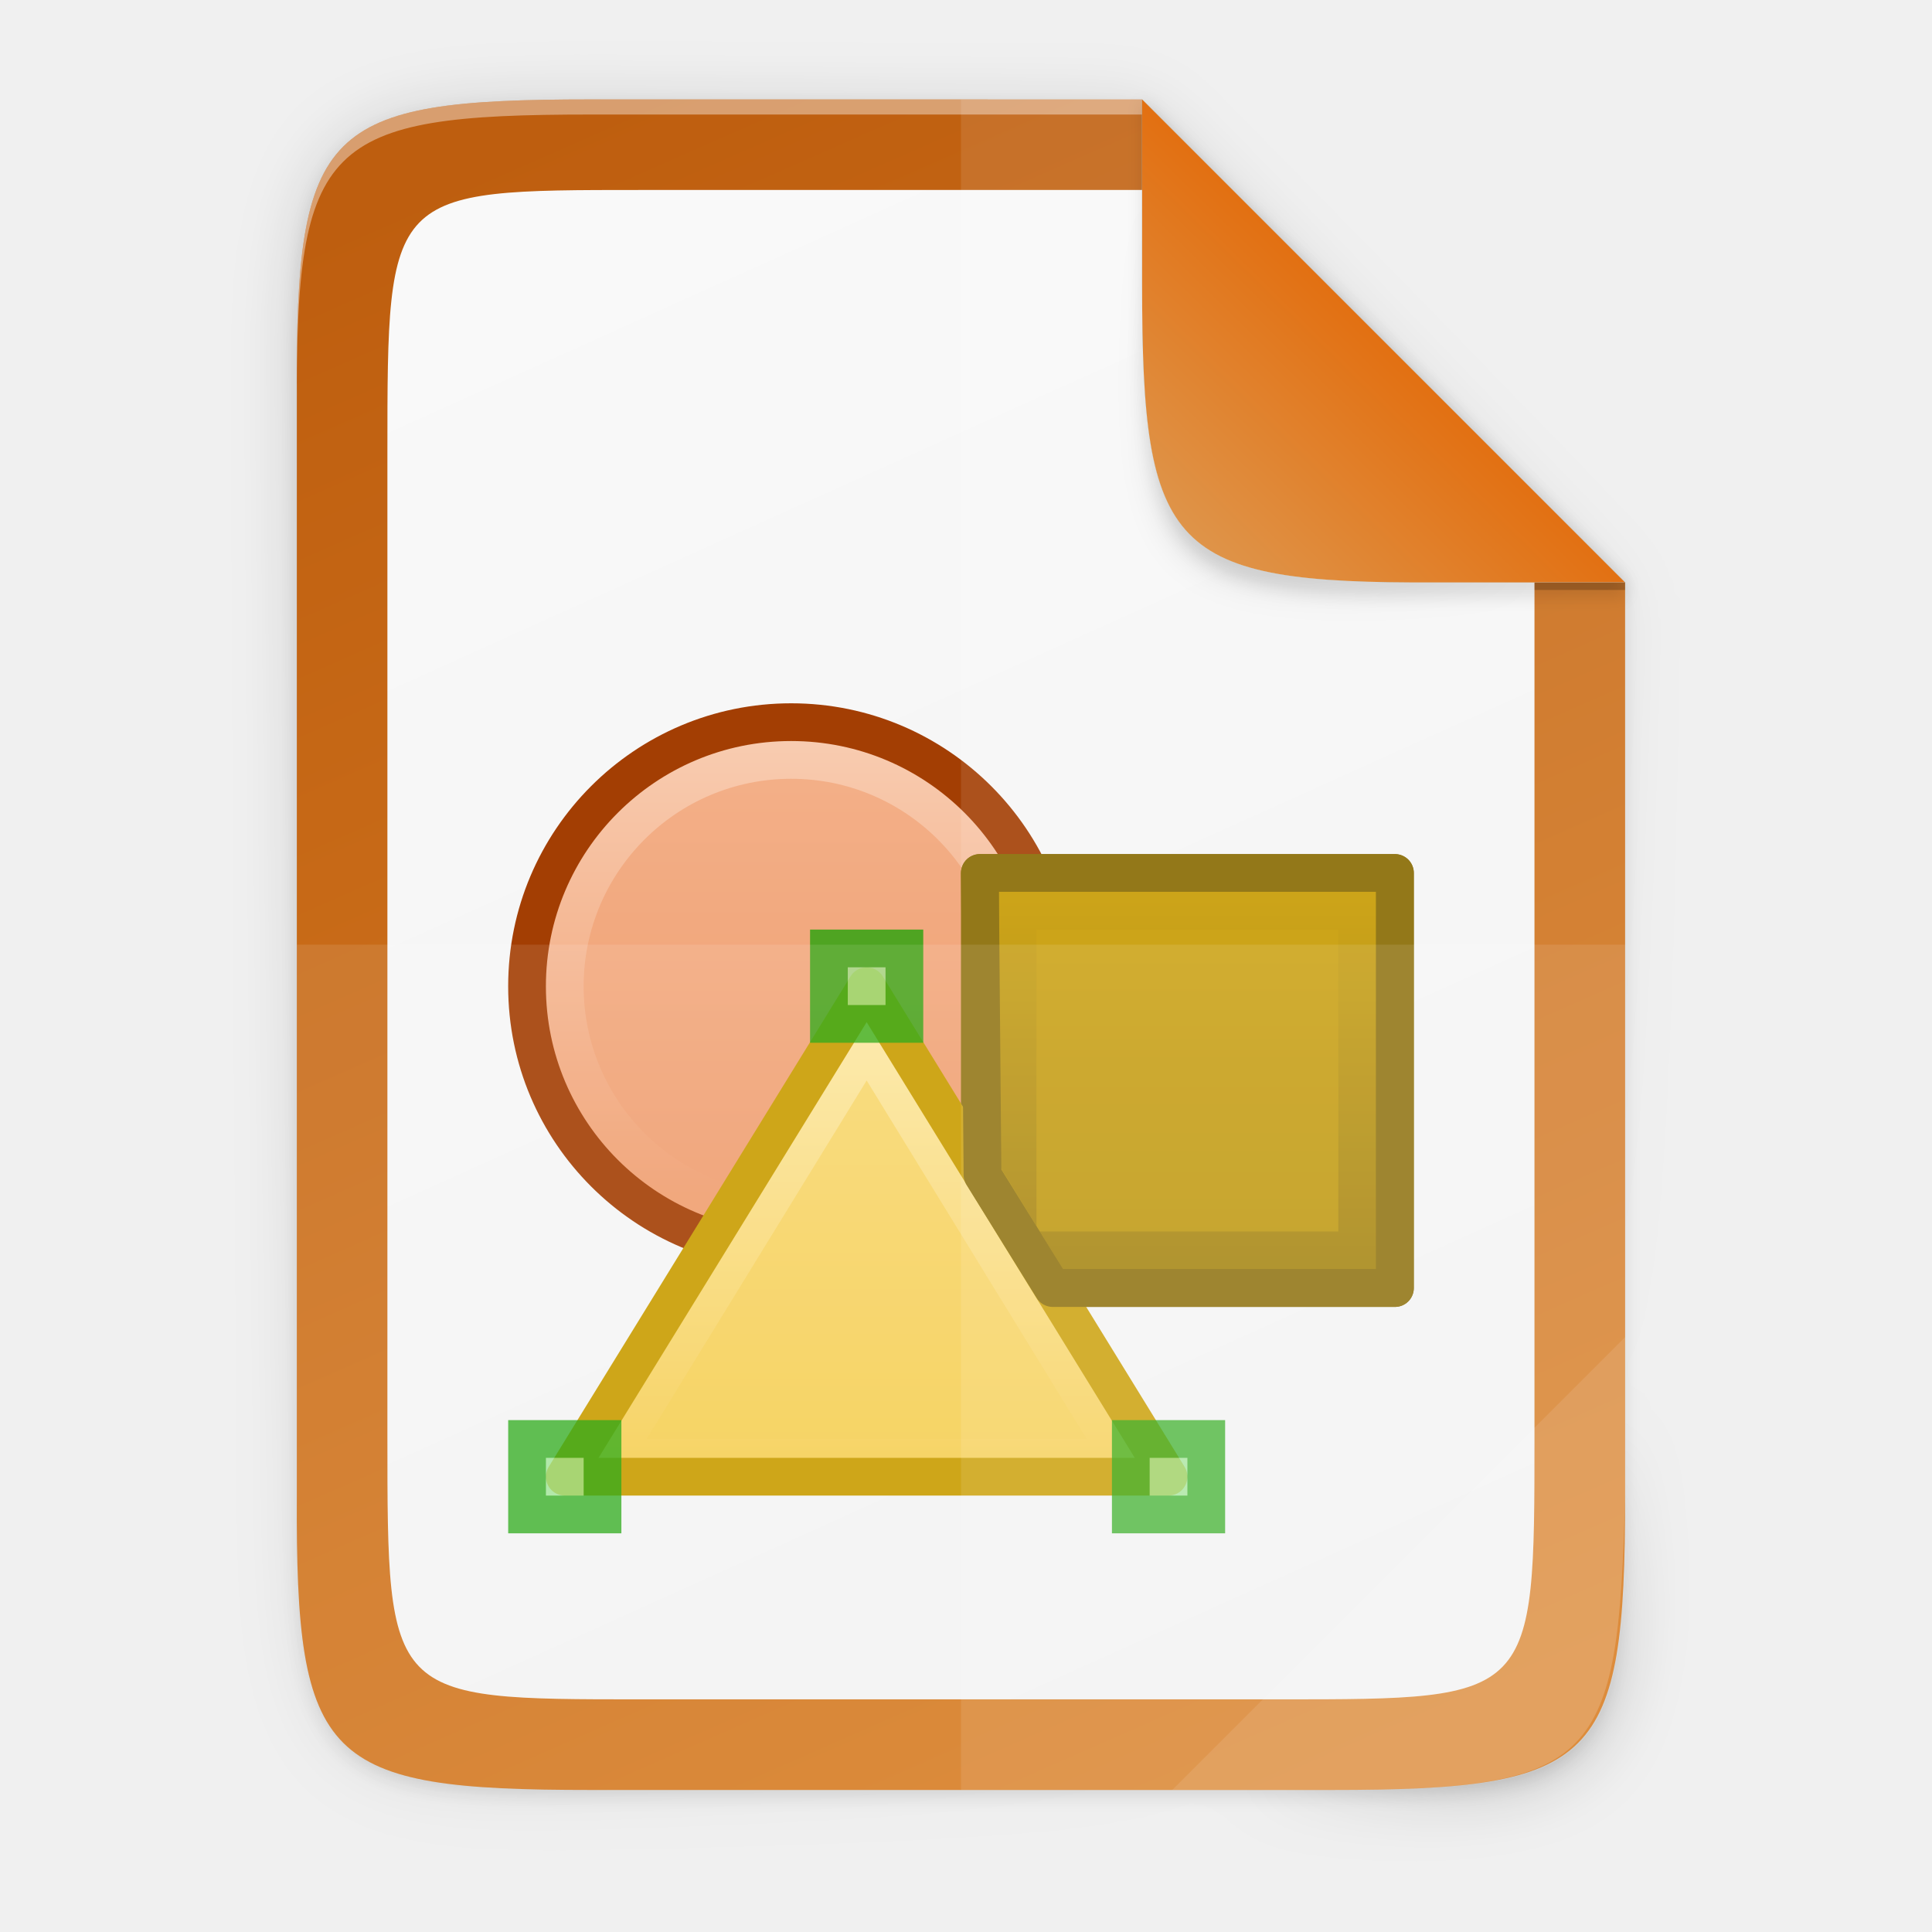
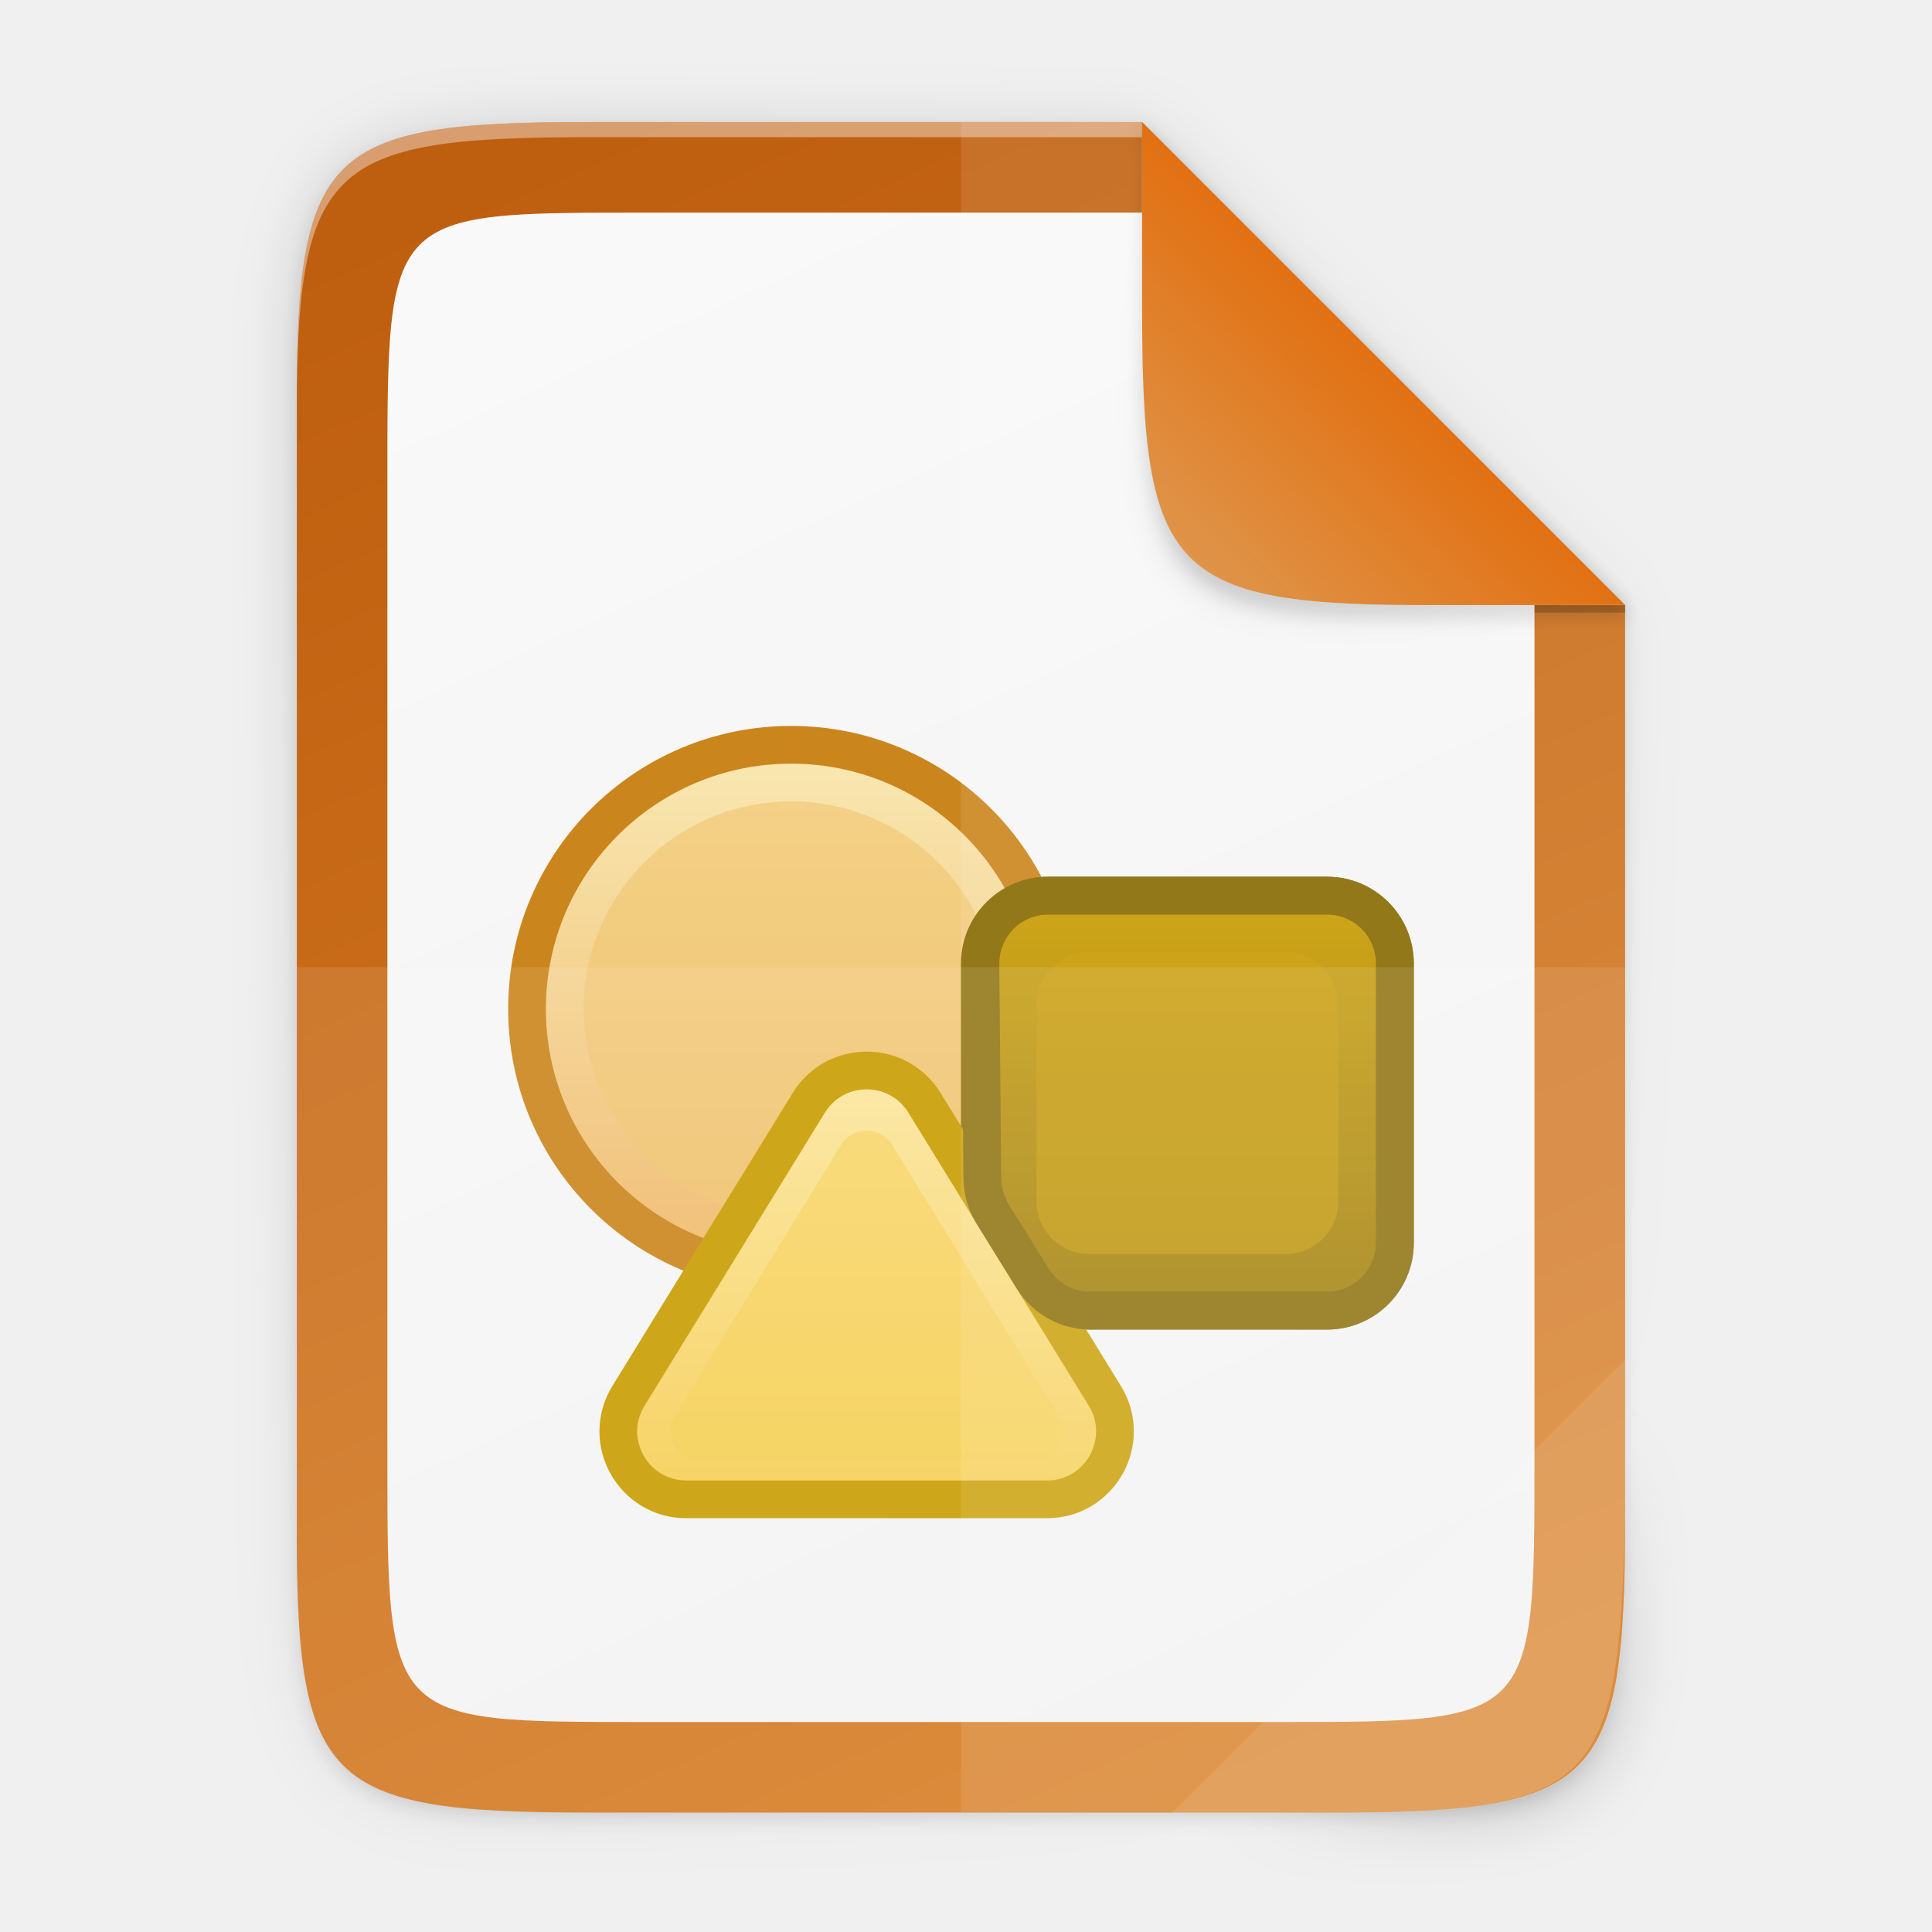
- <svg xmlns="http://www.w3.org/2000/svg" height="256" viewBox="0 0 67.73 67.73" width="256">
+ <svg xmlns="http://www.w3.org/2000/svg" xmlns:xlink="http://www.w3.org/1999/xlink" height="256" viewBox="0 0 67.73 67.73" width="256" version="1.1" id="svg113">
+   <defs id="defs117">
+     <linearGradient gradientTransform="matrix(0.2645703,0,0,0.2645703,-6.526014,-7.361734)" xlink:href="#linearGradient8673" id="linearGradient12719-7" x1="208" y1="76" x2="182.595" y2="101.92" gradientUnits="userSpaceOnUse" />
+     <linearGradient id="linearGradient8673">
+       <stop id="stop8669" style="stop-color:#e27012;stop-opacity:1" offset="0" />
+       <stop id="stop8671" style="stop-color:#df9449;stop-opacity:1" offset="1" />
+     </linearGradient>
+     <linearGradient gradientTransform="matrix(0.2645703,0,0,0.2645703,-6.526014,-7.361733)" xlink:href="#linearGradient12717" id="linearGradient12719" x1="208" y1="76" x2="182.595" y2="101.92" gradientUnits="userSpaceOnUse" />
+     <linearGradient id="linearGradient12717">
+       <stop style="stop-color:#259dd1;stop-opacity:1;" offset="0" id="stop12713" />
+       <stop style="stop-color:#75b4d1;stop-opacity:1" offset="1" id="stop12715" />
+     </linearGradient>
+     <filter style="color-interpolation-filters:sRGB" id="filter8603" x="-0.036" width="1.072" y="-0.036" height="1.072">
+       <feGaussianBlur stdDeviation="0.99" id="feGaussianBlur8605" />
+     </filter>
+     <radialGradient xlink:href="#linearGradient1750" id="radialGradient1752" cx="179.993" cy="103.282" fx="179.993" fy="103.282" r="35.069" gradientTransform="matrix(1.368734,-2.0954866e-7,2.0316901e-7,1.352855,-121.0285,-70.90058)" gradientUnits="userSpaceOnUse" />
+     <linearGradient id="linearGradient1750">
+       <stop style="stop-color:#000000;stop-opacity:1;" offset="0" id="stop1746" />
+       <stop style="stop-color:#000000;stop-opacity:0;" offset="1" id="stop1748" />
+     </linearGradient>
+     <filter style="color-interpolation-filters:sRGB" id="filter2553" x="-0.072" width="1.144" y="-0.072" height="1.144">
+       <feGaussianBlur stdDeviation="1.98" id="feGaussianBlur2555" />
+     </filter>
+     <linearGradient id="_Linear24" x1="0" y1="0" x2="1" y2="0" gradientUnits="userSpaceOnUse" gradientTransform="matrix(0,-63.914,63.914,0,553.935,220.506)">
+       <stop offset="0" style="stop-color:rgb(245,206,83);stop-opacity:1" id="stop390" />
+       <stop offset="1" style="stop-color:rgb(253,233,169);stop-opacity:1" id="stop392" />
+     </linearGradient>
+     <linearGradient id="_Linear23" x1="0" y1="0" x2="1" y2="0" gradientUnits="userSpaceOnUse" gradientTransform="matrix(0,82.553,-82.553,0,583.977,140.504)">
+       <stop offset="0" style="stop-color:rgb(201,156,0);stop-opacity:1" id="stop385" />
+       <stop offset="1" style="stop-color:rgb(135,105,0);stop-opacity:1" id="stop387" />
+     </linearGradient>
+     <linearGradient id="_Linear22" x1="0" y1="0" x2="1" y2="0" gradientUnits="userSpaceOnUse" gradientTransform="matrix(0,-64.473,64.473,0,534.297,183.148)">
+       <stop offset="0" style="stop-color:rgb(240,188,111);stop-opacity:1" id="stop380" />
+       <stop offset="1" style="stop-color:rgb(249,234,181);stop-opacity:1" id="stop382" />
+     </linearGradient>
+     <linearGradient gradientUnits="userSpaceOnUse" y2="169.681" x2="494.345" y1="386.308" x1="-2.207" id="linearGradient4226-8" xlink:href="#linearGradient4338" gradientTransform="matrix(0,-0.1070388,0.1035295,0,4.907275,60.36827)" />
+     <linearGradient id="linearGradient4338">
+       <stop style="stop-color:#f2f2f2;stop-opacity:1" offset="0" id="stop4340" />
+       <stop style="stop-color:#f9f9f9;stop-opacity:1" offset="1" id="stop4342" />
+     </linearGradient>
+     <linearGradient gradientUnits="userSpaceOnUse" y2="169.68" x2="492.138" y1="386.307" x1="0" id="linearGradient4226" xlink:href="#linearGradient7707" gradientTransform="matrix(0,-0.1198834,0.11988,0,0.3627617,63.54311)" />
+     <linearGradient id="linearGradient7707">
+       <stop offset="0" style="stop-color:#d98027;stop-opacity:1" id="stop7703" />
+       <stop offset="1" style="stop-color:#be5e0f;stop-opacity:1" id="stop7705" />
+     </linearGradient>
+     <linearGradient xlink:href="#linearGradient4360" id="linearGradient4358" x1="88" y1="88" x2="488" y2="488" gradientUnits="userSpaceOnUse" />
+     <linearGradient id="linearGradient4360">
+       <stop id="stop4362" offset="0" style="stop-color:#000000;stop-opacity:0.588" />
+       <stop style="stop-color:#000000;stop-opacity:0" offset="0.88" id="stop4364" />
+       <stop id="stop4366" offset="1" style="stop-color:#000000;stop-opacity:1" />
+     </linearGradient>
+     <filter style="color-interpolation-filters:sRGB" id="filter4380" x="-0.053" width="1.106" y="-0.044" height="1.088">
+       <feGaussianBlur stdDeviation="8.48" id="feGaussianBlur4382" />
+     </filter>
+     <filter style="color-interpolation-filters:sRGB" id="filter4346" x="-0.013" width="1.026" y="-0.011" height="1.022">
+       <feGaussianBlur stdDeviation="2.12" id="feGaussianBlur4348" />
+     </filter>
+   </defs>
  <linearGradient id="a" gradientUnits="userSpaceOnUse" x1="48.505" x2="41.783" y1="11.952" y2="18.81">
-     <stop offset="0" stop-color="#e27012" />
-     <stop offset="1" stop-color="#df9449" />
+     <stop offset="0" stop-color="#e27012" id="stop2" />
+     <stop offset="1" stop-color="#df9449" id="stop4" />
  </linearGradient>
  <linearGradient id="b" gradientUnits="userSpaceOnUse" x1="48.505" x2="41.783" y1="11.952" y2="18.81">
-     <stop offset="0" stop-color="#259dd1" />
-     <stop offset="1" stop-color="#75b4d1" />
+     <stop offset="0" stop-color="#259dd1" id="stop7" />
+     <stop offset="1" stop-color="#75b4d1" id="stop9" />
  </linearGradient>
  <filter id="c" color-interpolation-filters="sRGB" height="1.072" width="1.072" x="-.036" y="-.036">
-     <feGaussianBlur stdDeviation=".99" />
+     <feGaussianBlur stdDeviation=".99" id="feGaussianBlur12" />
  </filter>
  <radialGradient id="d" cx="179.993" cy="103.282" gradientTransform="matrix(1.368734 -.00000021 .0000002 1.352855 -121.0285 -70.90058)" gradientUnits="userSpaceOnUse" r="35.069">
-     <stop offset="0" />
-     <stop offset="1" stop-opacity="0" />
+     <stop offset="0" id="stop15" />
+     <stop offset="1" stop-opacity="0" id="stop17" />
  </radialGradient>
  <filter id="e" color-interpolation-filters="sRGB" height="1.144" width="1.144" x="-.072" y="-.072">
-     <feGaussianBlur stdDeviation="1.98" />
+     <feGaussianBlur stdDeviation="1.98" id="feGaussianBlur20" />
  </filter>
  <linearGradient id="f" gradientUnits="userSpaceOnUse" x1="1180.158" x2="1180.158" y1="688.526" y2="658.132">
-     <stop offset="0" stop-color="#f09e6f" />
-     <stop offset="1" stop-color="#f9cfb5" />
+     <stop offset="0" stop-color="#f09e6f" id="stop23" />
+     <stop offset="1" stop-color="#f9cfb5" id="stop25" />
  </linearGradient>
  <linearGradient id="g" gradientUnits="userSpaceOnUse" x1="1013.594" x2="1013.594" y1="873.137" y2="856.626">
-     <stop offset="0" stop-color="#c99c00" />
-     <stop offset="1" stop-color="#876900" />
+     <stop offset="0" stop-color="#c99c00" id="stop28" />
+     <stop offset="1" stop-color="#876900" id="stop30" />
  </linearGradient>
  <linearGradient id="h" gradientTransform="matrix(.990412 0 0 .93163 -143.859 -1696.68)" gradientUnits="userSpaceOnUse" x1="1162.591" x2="1162.591" y1="901.155" y2="887.434">
-     <stop offset="0" stop-color="#f5ce53" />
-     <stop offset="1" stop-color="#fde9a9" />
+     <stop offset="0" stop-color="#f5ce53" id="stop33" />
+     <stop offset="1" stop-color="#fde9a9" id="stop35" />
  </linearGradient>
  <linearGradient id="i" gradientTransform="matrix(0 -.1070388 .1035295 0 4.907275 59.57456)" gradientUnits="userSpaceOnUse" x1="-2.207" x2="494.345" y1="386.308" y2="169.681">
-     <stop offset="0" stop-color="#f2f2f2" />
-     <stop offset="1" stop-color="#f9f9f9" />
+     <stop offset="0" stop-color="#f2f2f2" id="stop38" />
+     <stop offset="1" stop-color="#f9f9f9" id="stop40" />
  </linearGradient>
  <linearGradient id="j" gradientTransform="matrix(0 -.1198834 .11988 0 .362762 62.7494)" gradientUnits="userSpaceOnUse" x1="0" x2="492.138" y1="386.307" y2="169.68">
-     <stop offset="0" stop-color="#d98027" />
-     <stop offset="1" stop-color="#be5e0f" />
+     <stop offset="0" stop-color="#d98027" id="stop43" />
+     <stop offset="1" stop-color="#be5e0f" id="stop45" />
  </linearGradient>
  <linearGradient id="k" gradientUnits="userSpaceOnUse" x1="88" x2="488" y1="88" y2="488">
-     <stop offset="0" stop-opacity=".588" />
-     <stop offset=".88" stop-opacity="0" />
-     <stop offset="1" />
+     <stop offset="0" stop-opacity=".588" id="stop48" />
+     <stop offset=".88" stop-opacity="0" id="stop50" />
+     <stop offset="1" id="stop52" />
  </linearGradient>
  <filter id="l" color-interpolation-filters="sRGB" height="1.088" width="1.106" x="-.053" y="-.044">
-     <feGaussianBlur stdDeviation="8.48" />
+     <feGaussianBlur stdDeviation="8.48" id="feGaussianBlur55" />
  </filter>
  <filter id="m" color-interpolation-filters="sRGB" height="1.022" width="1.026" x="-.013" y="-.011">
-     <feGaussianBlur stdDeviation="2.12" />
+     <feGaussianBlur stdDeviation="2.12" id="feGaussianBlur58" />
  </filter>
-   <path d="m189.843 74c-70.593 0-78.189 7.251-77.843 77.987v146.013 146.013c-.346 70.736 7.25 77.987 77.843 77.987h196.314c70.593 0 76.007-7.274 77.843-77.987v-146.013-98l-128-126z" filter="url(#m)" opacity=".1" transform="matrix(.1322852 0 0 .1322852 -4.409451 -6.038882)" />
-   <path d="m189.843 74c-70.593 0-78.189 7.251-77.843 77.987v146.013 146.013c-.346 70.736 7.25 77.987 77.843 77.987h196.314c70.593 0 77.843-7.25 77.843-77.987v-146.013-96l-128-128z" fill="url(#k)" filter="url(#l)" opacity=".3" transform="matrix(.1322852 0 0 .1322852 -4.409451 -6.038882)" />
-   <path d="m20.704 3.486c-9.338 0-10.343.959-10.298 10.317v19.315 19.315c-.046 9.357.959 10.317 10.298 10.317h25.969c9.338 0 10.298-.959 10.298-10.317v-19.315-12.699l-16.933-16.932z" fill="url(#j)" />
-   <path d="m20.704 3.486c-9.338 0-10.343.959-10.298 10.317v.529c-.046-9.357.959-10.317 10.298-10.317h19.334v-.529z" fill="#fff" opacity=".4" />
-   <path d="m22.474 6.66c-8.893 0-8.893 0-8.893 9.211v17.246 17.246c0 9.211 0 9.211 8.893 9.211h22.427c8.894 0 8.893 0 8.893-9.211v-17.246-13.455l-12.507-13.002z" fill="url(#i)" />
-   <g enable-background="new" transform="matrix(1.322852 0 0 1.322852 -1302.391 1185.636)">
-     <circle cx="1184.5" cy="675.5" fill="url(#f)" r="16.5" stroke="#a33e03" stroke-width="2.357" transform="matrix(.424242 0 0 .424242 502.985 -1156.71)" />
-     <circle cx="1005.5" cy="-870.134" fill="#f09e6f" opacity=".6" r="5.5" />
-     <path d="m1010.5 862.138h11v11h-11z" fill="url(#g)" stroke="#876900" stroke-linecap="round" stroke-linejoin="round" stroke-width="1" transform="scale(1 -1)" />
-     <path d="m1012-871.638h8v8h-8z" fill="#c99c00" opacity=".6" />
-     <path d="m1015.5-857.138h-16l8-13z" fill="url(#h)" stroke="#c99c00" stroke-linecap="round" stroke-linejoin="round" />
-     <path d="m998.5-858.138h2v2h-2z" fill="#92e285" opacity=".75" stroke="#18a303" />
-     <path d="m1013.331-858.138h-11.662l5.831-9.5z" fill="#f5ce53" opacity=".6" />
-     <path d="m1014.5-858.138h2v2h-2z" fill="#92e285" opacity=".75" stroke="#18a303" />
-     <path d="m1006.5-871.138h2v2h-2z" fill="#92e285" opacity=".75" stroke="#18a303" />
-     <path d="m1012.43 862.138 9.07 0v11h-11l.07-8z" fill="none" stroke="#876900" stroke-linecap="round" stroke-linejoin="round" stroke-width="1" transform="scale(1 -1)" />
+   <path style="color:#000000;display:inline;overflow:visible;visibility:visible;opacity:0.1;fill:#000000;fill-opacity:1;fill-rule:nonzero;stroke:none;stroke-width:2;marker:none;filter:url(#filter4346);enable-background:accumulate" d="M 189.843,74 C 119.25,74 111.654,81.251 112,151.987 V 298 444.013 C 111.654,514.749 119.25,522 189.843,522 H 386.157 C 456.75,522 462.163,514.726 464,444.013 V 298 200 L 336,74 Z" id="rect4158-9" transform="matrix(0.1322852,0,0,0.1322852,-4.409451,-5.245171)" />
+   <path id="path4350" d="M 189.843,74 C 119.25,74 111.654,81.251 112,151.987 V 298 444.013 C 111.654,514.749 119.25,522 189.843,522 H 386.157 C 456.75,522 464,514.75 464,444.013 V 298 202 L 336,74 Z" style="color:#000000;display:inline;overflow:visible;visibility:visible;opacity:0.3;fill:url(#linearGradient4358);fill-opacity:1;fill-rule:nonzero;stroke:none;stroke-width:2;marker:none;filter:url(#filter4380);enable-background:accumulate" transform="matrix(0.1322852,0,0,0.1322852,-4.409451,-5.245171)" />
+   <path style="color:#000000;display:inline;overflow:visible;visibility:visible;fill:url(#linearGradient4226);fill-opacity:1;fill-rule:nonzero;stroke:none;stroke-width:0.265;marker:none;enable-background:accumulate" d="m 20.704,4.279 c -9.338,0 -10.343,0.959 -10.298,10.317 v 19.315 19.315 c -0.046,9.357 0.959,10.317 10.298,10.317 h 25.969 c 9.338,0 10.298,-0.959 10.298,-10.317 V 33.911 21.212 L 40.038,4.279 Z" id="rect4158" />
+   <path style="color:#000000;display:inline;overflow:visible;visibility:visible;opacity:0.4;fill:#ffffff;fill-opacity:1;fill-rule:nonzero;stroke:none;stroke-width:0.265;marker:none;enable-background:accumulate" d="m 20.704,4.279 c -9.338,0 -10.343,0.959 -10.298,10.317 v 0.529 C 10.361,5.768 11.366,4.809 20.704,4.809 h 19.334 v -0.529 z" id="path931" />
+   <path style="color:#000000;display:inline;overflow:visible;visibility:visible;fill:url(#linearGradient4226-8);fill-opacity:1;fill-rule:nonzero;stroke:none;stroke-width:0.265;marker:none;enable-background:accumulate" d="m 22.474,7.454 c -8.893,0 -8.893,0 -8.893,9.211 v 17.246 17.246 c 1.95e-4,9.211 1.95e-4,9.211 8.893,9.211 h 22.427 c 8.894,0 8.893,0 8.893,-9.211 V 33.911 20.456 L 41.288,7.454 Z" id="rect4158-1" />
+   <g transform="matrix(0.2645703,0,0,0.2645703,-116.06,-5.775105)" id="g216" style="clip-rule:evenodd;display:inline;fill-rule:evenodd;enable-background:new">
+     <path d="m 543.507,190.517 c 19.33,0 35,-15.67 35,-35 0,-19.33 -15.67,-35 -35,-35 -19.33,0 -35,15.67 -35,35 0,19.33 15.67,35 35,35 z" style="fill:url(#_Linear22);fill-rule:nonzero;stroke:#cb851d;stroke-width:5px" id="path214" />
  </g>
-   <g fill="#fff">
-     <path d="m33.689 3.486v59.264h12.985c9.338 0 10.055-.962 10.298-10.316v-19.315-12.699l-16.933-16.932z" opacity=".1" />
-     <path d="m10.406 33.118v19.315c-.046 9.357.959 10.316 10.298 10.316h25.969c9.338 0 10.055-.962 10.298-10.316v-19.315z" opacity=".1" />
-     <path d="m41.097 62.749 15.874-15.874v5.949c-.014 8.994-1.006 9.926-10.1 9.926z" opacity=".1" />
+   <g transform="matrix(0.2645703,0,0,0.2645703,-116.06,-5.775105)" id="g220" style="clip-rule:evenodd;display:inline;fill-rule:evenodd;enable-background:new">
+     <path d="m 543.508,183.021 c 15.188,0 27.5,-12.312 27.5,-27.5 0,-15.187 -12.312,-27.5 -27.5,-27.5 -15.187,0 -27.5,12.313 -27.5,27.5 0,15.188 12.313,27.5 27.5,27.5 z" style="fill:#f0c46f;fill-opacity:0.6;fill-rule:nonzero" id="path218" />
  </g>
-   <path d="m185.334 74.825-64-66.0.003 24.999v1 .537c0 35.294 1.626 39.632 36.994 39.459z" fill="url(#d)" filter="url(#e)" opacity=".1" transform="matrix(.2645703 0 0 .2645703 7.937108 1.150756)" />
-   <path d="m185.334 74.825v-2l-64-64v24.999 1 .537c0 34.464 4 39.464 36.994 39.459z" filter="url(#c)" opacity=".1" transform="matrix(.2645703 0 0 .2645703 7.937108 1.150756)" />
-   <path d="m56.97 20.417-16.931-16.931v6.085.265.142c0 9.338.959 10.485 10.317 10.44z" fill="url(#b)" />
-   <path d="m56.97 20.417-16.931-16.931v6.085.265.142c0 9.338.959 10.485 10.317 10.44z" fill="#fff" />
-   <path d="m56.97 20.417-16.931-16.931v6.085.265.142c0 9.338.959 10.485 10.317 10.44z" fill="url(#a)" />
-   <path d="m53.796 20.418h3.175v.265h-3.175z" opacity=".2" />
+   <g transform="matrix(0.2645703,0,0,0.2645703,-116.06,-5.775105)" id="g224" style="clip-rule:evenodd;display:inline;fill-rule:evenodd;enable-background:new">
+     <path d="m 614.508,195.5 h -37 c -4.97,0 -9,-4.029 -9,-9 v -37 c 0,-4.971 4.03,-9 9,-9 h 37 c 4.971,0 9,4.029 9,9 v 37 c 0,4.971 -4.029,9 -9,9 z" style="fill:url(#_Linear23);fill-rule:nonzero;stroke:#876900;stroke-width:5px;stroke-linecap:round;stroke-linejoin:round" id="path222" />
+   </g>
+   <g transform="matrix(0.2645703,0,0,0.2645703,-116.06,-5.775105)" id="g228" style="clip-rule:evenodd;display:inline;fill-rule:evenodd;enable-background:new">
+     <path d="m 609.008,148 h -26 c -3.866,0 -7,3.134 -7,7 v 26 c 0,3.866 3.134,7 7,7 h 26 c 3.866,0 7,-3.134 7,-7 v -26 c 0,-3.866 -3.134,-7 -7,-7 z" style="fill:#c99c00;fill-opacity:0.6;fill-rule:nonzero" id="path226" />
+   </g>
+   <g transform="matrix(0.2645703,0,0,0.2645703,-116.06,-5.775105)" id="g232" style="clip-rule:evenodd;display:inline;fill-rule:evenodd;enable-background:new">
+     <path d="m 585.067,206.783 c 3.69,5.997 -0.624,13.717 -7.665,13.717 h -47.787 c -7.041,0 -11.356,-7.72 -7.665,-13.717 l 23.894,-38.828 c 3.514,-5.71 11.815,-5.71 15.329,10e-4 z" style="fill:url(#_Linear24);fill-rule:nonzero;stroke:#c99c00;stroke-width:5px;stroke-linecap:round;stroke-linejoin:round" id="path230" />
+   </g>
+   <g transform="matrix(0.2645703,0,0,0.2645703,-116.06,-5.775105)" id="g236" style="clip-rule:evenodd;display:inline;fill-rule:evenodd;enable-background:new">
+     <path d="m 578.923,209.408 c 1.636,2.665 -0.281,6.092 -3.409,6.092 h -44.011 c -3.128,0 -5.045,-3.427 -3.409,-6.092 l 22.005,-35.854 c 1.562,-2.543 5.257,-2.543 6.819,0 z" style="fill:#f5ce53;fill-opacity:0.6;fill-rule:nonzero" id="path234" />
+   </g>
+   <g transform="matrix(0.2645703,0,0,0.2645703,-116.06,-5.775105)" id="g240" style="clip-rule:evenodd;display:inline;fill-rule:evenodd;enable-background:new">
+     <path d="m 575.519,191.242 c 1.641,2.648 4.534,4.258 7.649,4.258 h 31.34 c 4.971,0 9,-4.029 9,-9 v -37 c 0,-4.971 -4.029,-9 -9,-9 h -36.92 c -5.002,0 -9.044,4.078 -9,9.079 l 0.248,28.4 c 0.015,1.649 0.482,3.262 1.351,4.664 z" style="fill:none;fill-rule:nonzero;stroke:#876900;stroke-width:5px;stroke-linecap:round;stroke-linejoin:round" id="path238" />
+   </g>
+   <path style="color:#000000;display:inline;overflow:visible;visibility:visible;opacity:0.1;fill:#ffffff;fill-opacity:1;fill-rule:nonzero;stroke:none;stroke-width:0.265;marker:none;enable-background:accumulate" d="M 33.689,4.279 V 63.543 h 12.985 c 9.338,0 10.055,-0.962 10.298,-10.316 V 33.911 21.212 L 40.038,4.279 Z" id="path4231" />
+   <path style="color:#000000;display:inline;overflow:visible;visibility:visible;opacity:0.1;fill:#ffffff;fill-opacity:1;fill-rule:nonzero;stroke:none;stroke-width:0.265;marker:none;enable-background:accumulate" d="m 10.406,33.911 v 19.315 c -0.046,9.357 0.959,10.316 10.298,10.316 h 25.969 c 9.338,0 10.055,-0.962 10.298,-10.316 v -19.315 z" id="path4255" />
+   <path style="color:#000000;display:inline;overflow:visible;visibility:visible;opacity:0.1;fill:#ffffff;fill-opacity:1;fill-rule:nonzero;stroke:none;stroke-width:2.117;stroke-linecap:butt;stroke-linejoin:miter;stroke-miterlimit:4;stroke-dasharray:none;stroke-dashoffset:0;stroke-opacity:1;marker:none;enable-background:accumulate" d="M 41.097,63.543 56.971,47.669 v 5.949 c -0.014,8.994 -1.006,9.926 -10.1,9.926 z" id="path4254" />
+   <path style="color:#000000;display:inline;overflow:visible;visibility:visible;opacity:0.1;fill:url(#radialGradient1752);fill-opacity:1;fill-rule:nonzero;stroke:none;stroke-width:1;marker:none;filter:url(#filter2553);enable-background:accumulate" d="m 185.334,74.825 -64,-66 0.003,24.999 v 1 0.537 c 0,35.294 1.626,39.632 36.994,39.459 z" id="rect4158-0-3-6" transform="matrix(0.2645703,0,0,0.2645703,7.937109,1.944468)" />
+   <path style="color:#000000;display:inline;overflow:visible;visibility:visible;opacity:0.1;fill:#000000;fill-opacity:1;fill-rule:nonzero;stroke:none;stroke-width:1;marker:none;filter:url(#filter8603);enable-background:accumulate" d="m 185.334,74.825 v -2 l -64,-64 v 0 24.999 1 0.537 c 0,34.464 4,39.464 36.994,39.459 z" id="rect4158-0-3-2" transform="matrix(0.2645703,0,0,0.2645703,7.937109,1.944468)" />
+   <path style="color:#000000;display:inline;overflow:visible;visibility:visible;fill:url(#linearGradient12719);fill-opacity:1;fill-rule:nonzero;stroke:none;stroke-width:0.265;marker:none;enable-background:accumulate" d="M 56.97,21.21 40.039,4.279 v 6.085 0.265 0.142 c 0,9.338 0.959,10.485 10.317,10.44 z" id="rect4158-0-3" />
+   <path style="color:#000000;display:inline;overflow:visible;visibility:visible;fill:#ffffff;fill-opacity:1;fill-rule:nonzero;stroke:none;stroke-width:0.265;marker:none;enable-background:accumulate" d="M 56.97,21.21 40.039,4.279 v 6.085 0.265 0.142 c 0,9.338 0.959,10.485 10.317,10.44 z" id="rect4158-0-3-8" />
+   <path style="color:#000000;display:inline;overflow:visible;visibility:visible;fill:url(#linearGradient12719-7);fill-opacity:1;fill-rule:nonzero;stroke:none;stroke-width:0.265;marker:none;enable-background:accumulate" d="M 56.97,21.21 40.039,4.279 v 6.085 0.265 0.142 c 0,9.338 0.959,10.485 10.317,10.44 z" id="rect4158-0-3-27" />
+   <rect style="display:inline;opacity:0.2;fill:#000000;fill-opacity:1;stroke:none;stroke-width:2.398;stroke-linecap:round;stroke-linejoin:round;stroke-miterlimit:4;stroke-dasharray:none;stroke-opacity:1;enable-background:new" id="rect12851" width="3.175" height="0.265" x="53.796" y="21.212" />
</svg>
